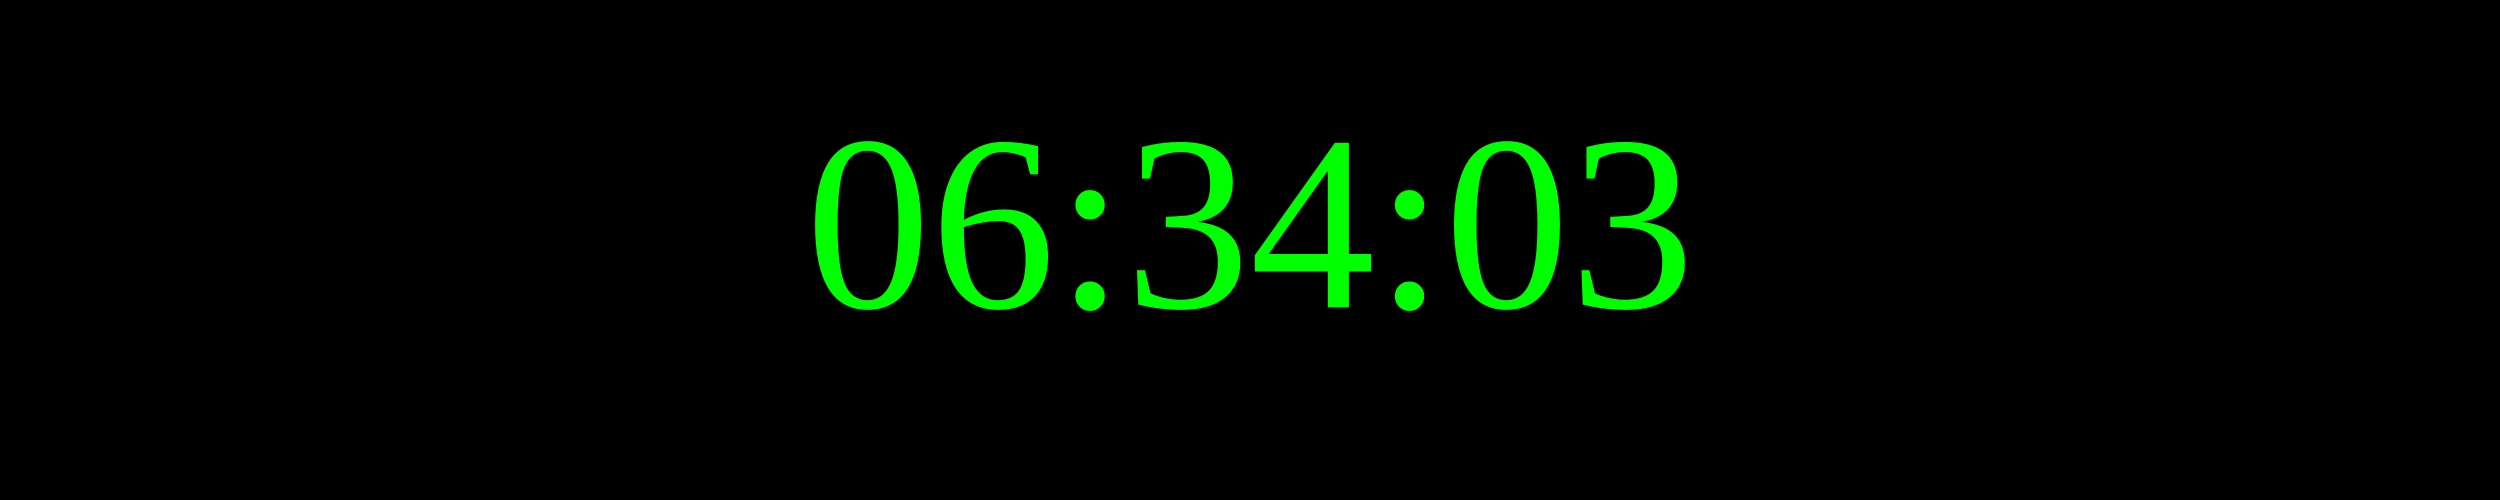
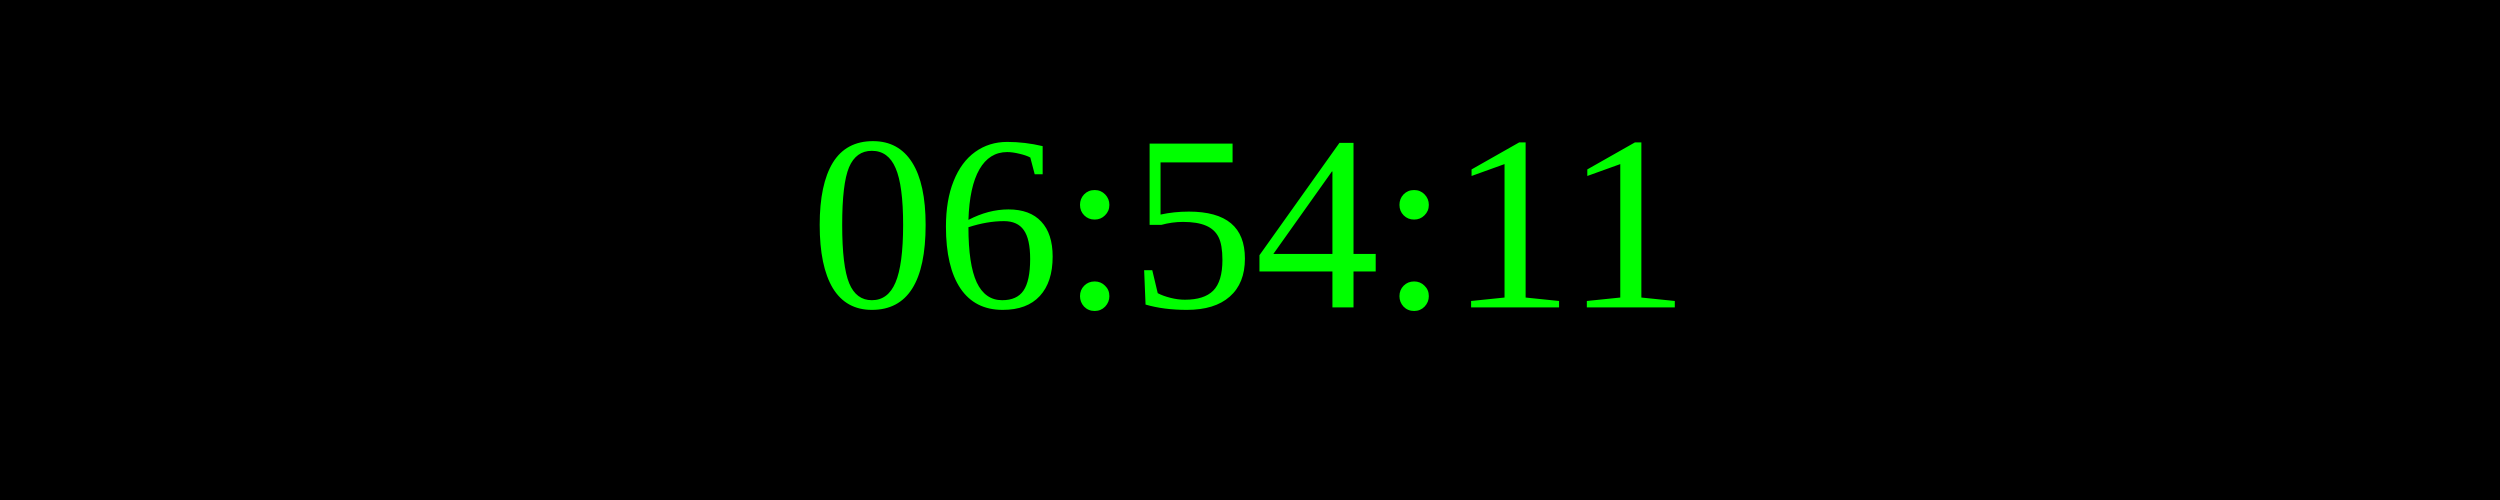
<svg xmlns="http://www.w3.org/2000/svg" width="250" height="50">
  <rect width="100%" height="100%" fill="black" />
  <text x="50%" y="50%" font-size="25" fill="lime" text-anchor="middle" dominant-baseline="middle">
- 06:34:03
+ 06:54:11
</text>
</svg>
